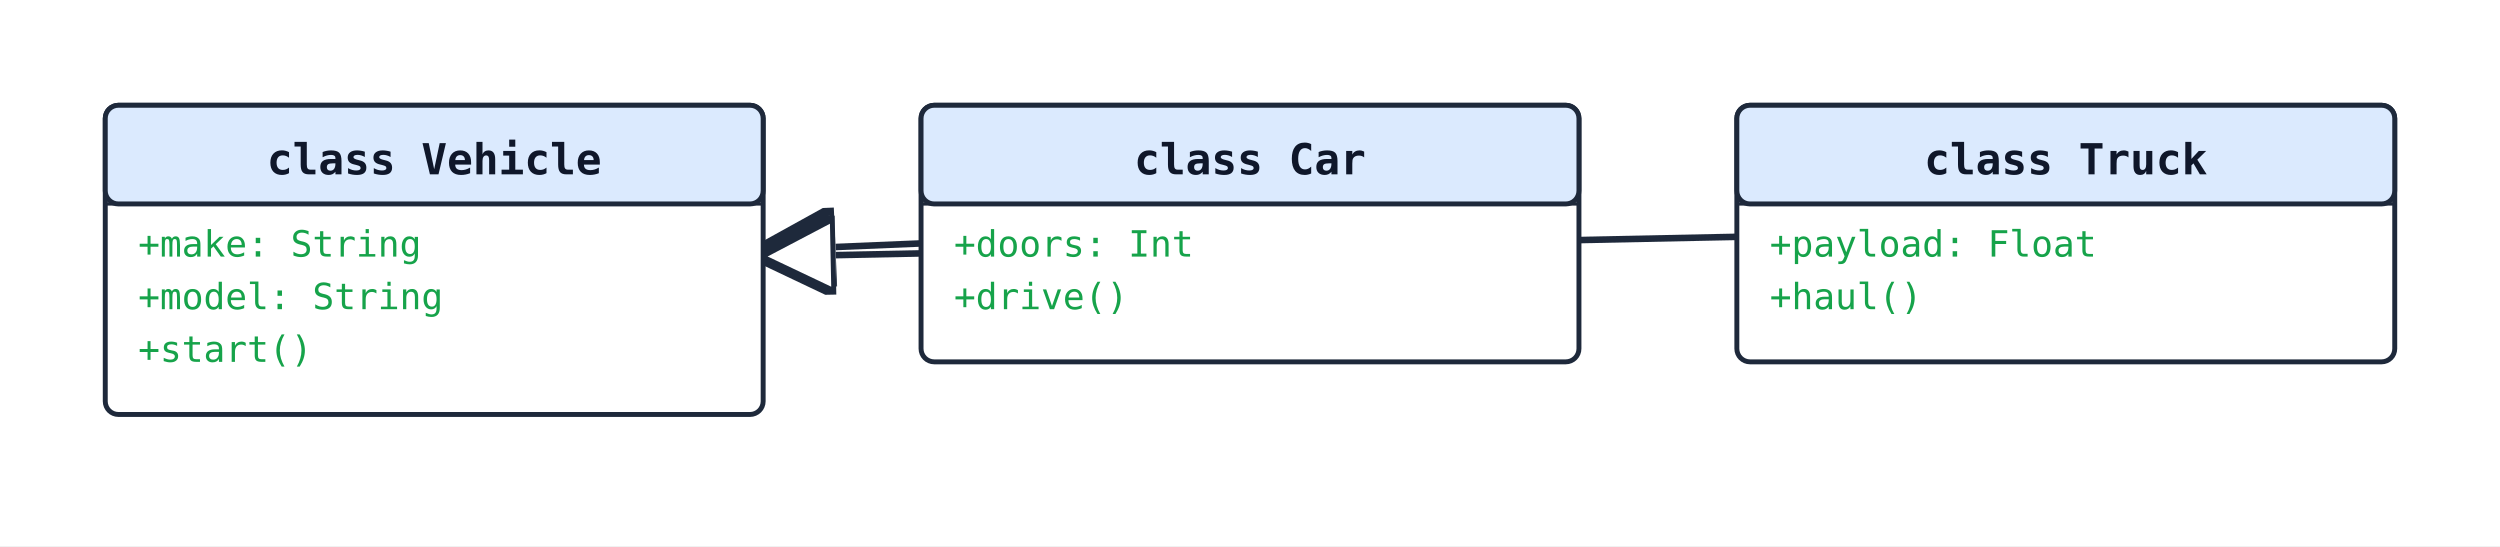
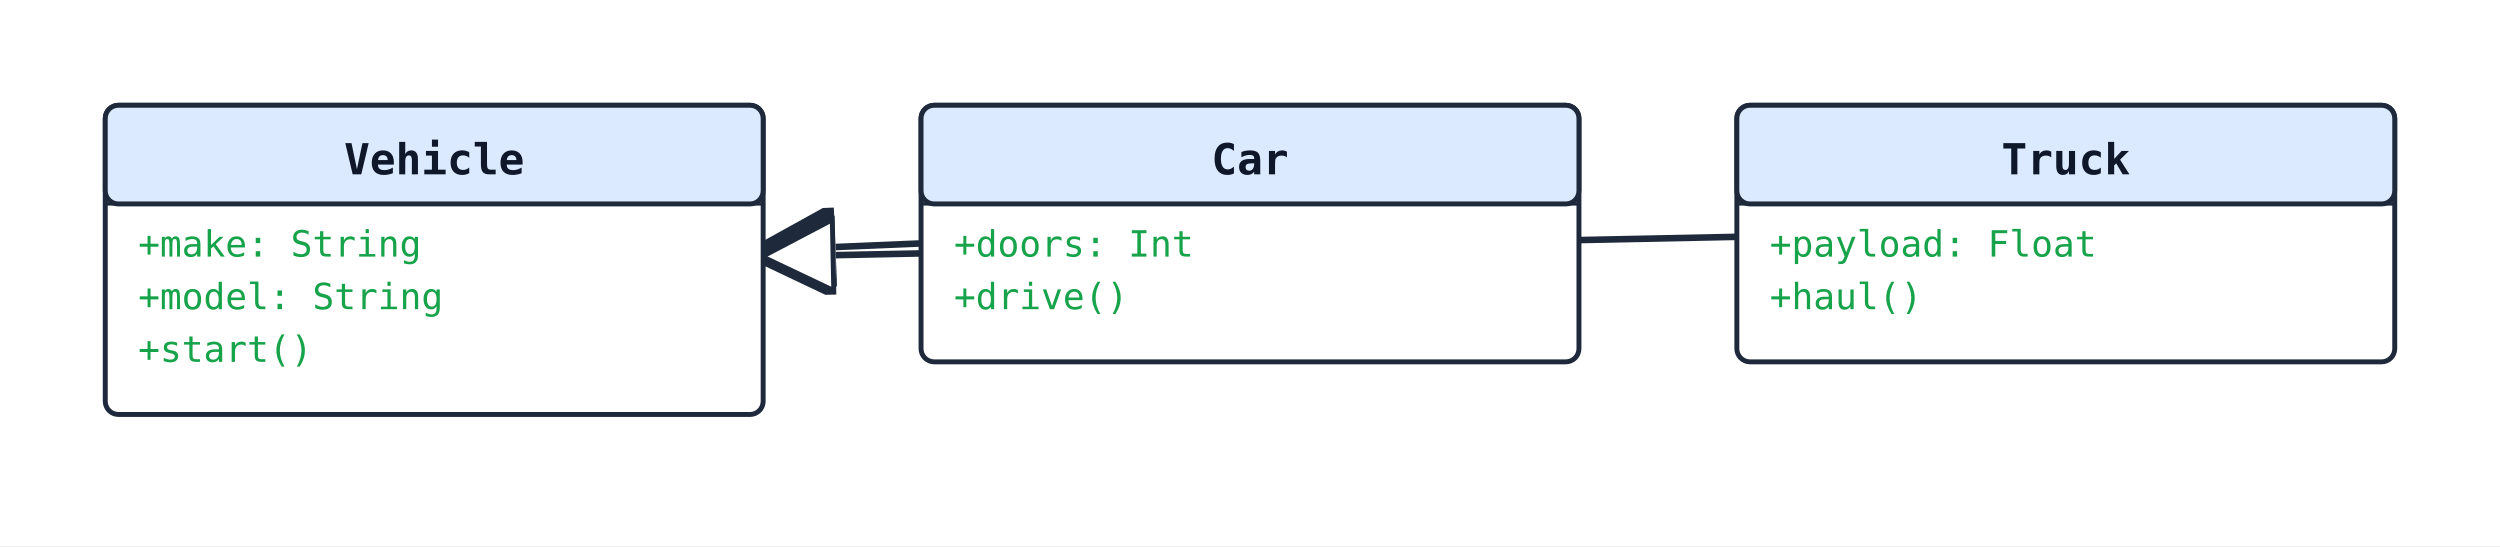
<svg xmlns="http://www.w3.org/2000/svg" width="760" height="166" viewBox="0 0 760 166">
  <rect width="100%" height="100%" fill="#ffffff" />
  <defs>
    <marker id="arrow-open" viewBox="0 0 10 10" refX="9" refY="5" markerWidth="10" markerHeight="10" orient="auto-start-reverse">
      <path d="M0,0 L10,5 L0,10" fill="none" stroke="#1e293b" stroke-width="1.5" />
    </marker>
    <marker id="arrow-triangle" viewBox="0 0 12 12" refX="11" refY="6" markerWidth="12" markerHeight="12" orient="auto-start-reverse">
      <path d="M0,0 L12,6 L0,12 z" fill="white" stroke="#1e293b" stroke-width="1.5" />
    </marker>
    <marker id="arrow-diamond-filled" viewBox="0 0 14 10" refX="13" refY="5" markerWidth="14" markerHeight="10" orient="auto-start-reverse">
      <path d="M0,5 L7,0 L14,5 L7,10 z" fill="#1e293b" stroke="#1e293b" stroke-width="1" />
    </marker>
    <marker id="arrow-diamond-open" viewBox="0 0 14 10" refX="13" refY="5" markerWidth="14" markerHeight="10" orient="auto-start-reverse">
      <path d="M0,5 L7,0 L14,5 L7,10 z" fill="white" stroke="#1e293b" stroke-width="1" />
    </marker>
  </defs>
  <line class="uml-relation" data-uml-from="Vehicle" data-uml-to="Car" x1="232" y1="76" x2="280" y2="74" stroke="#1e293b" stroke-width="2" marker-start="url(#arrow-triangle)" />
  <line class="uml-relation" data-uml-from="Vehicle" data-uml-to="Truck" x1="232" y1="78" x2="528" y2="72" stroke="#1e293b" stroke-width="2" marker-start="url(#arrow-triangle)" />
  <rect x="32" y="32" width="200" height="94" rx="4" ry="4" fill="#ffffff" stroke="#1e293b" stroke-width="1.5" />
  <rect x="32" y="32" width="200" height="30" rx="4" ry="4" fill="#dbeafe" stroke="#1e293b" stroke-width="1.5" />
  <line x1="32" y1="62" x2="232" y2="62" stroke="#1e293b" stroke-width="1" />
-   <text x="132" y="53" text-anchor="middle" font-family="monospace" font-size="13" font-weight="600" fill="#0f172a">class Vehicle</text>
+   <text x="132" y="53" text-anchor="middle" font-family="monospace" font-size="13" font-weight="600" fill="#0f172a">Vehicle</text>
  <text class="uml-member" data-uml-visibility="public" x="42" y="78" font-family="monospace" font-size="11" fill="#16a34a">+make: String</text>
  <text class="uml-member" data-uml-visibility="public" x="42" y="94" font-family="monospace" font-size="11" fill="#16a34a">+model: String</text>
  <text class="uml-member" data-uml-visibility="public" x="42" y="110" font-family="monospace" font-size="11" fill="#16a34a">+start()</text>
  <rect x="280" y="32" width="200" height="78" rx="4" ry="4" fill="#ffffff" stroke="#1e293b" stroke-width="1.5" />
  <rect x="280" y="32" width="200" height="30" rx="4" ry="4" fill="#dbeafe" stroke="#1e293b" stroke-width="1.5" />
  <line x1="280" y1="62" x2="480" y2="62" stroke="#1e293b" stroke-width="1" />
-   <text x="380" y="53" text-anchor="middle" font-family="monospace" font-size="13" font-weight="600" fill="#0f172a">class Car</text>
+   <text x="380" y="53" text-anchor="middle" font-family="monospace" font-size="13" font-weight="600" fill="#0f172a">Car</text>
  <text class="uml-member" data-uml-visibility="public" x="290" y="78" font-family="monospace" font-size="11" fill="#16a34a">+doors: Int</text>
  <text class="uml-member" data-uml-visibility="public" x="290" y="94" font-family="monospace" font-size="11" fill="#16a34a">+drive()</text>
  <rect x="528" y="32" width="200" height="78" rx="4" ry="4" fill="#ffffff" stroke="#1e293b" stroke-width="1.5" />
  <rect x="528" y="32" width="200" height="30" rx="4" ry="4" fill="#dbeafe" stroke="#1e293b" stroke-width="1.5" />
  <line x1="528" y1="62" x2="728" y2="62" stroke="#1e293b" stroke-width="1" />
-   <text x="628" y="53" text-anchor="middle" font-family="monospace" font-size="13" font-weight="600" fill="#0f172a">class Truck</text>
+   <text x="628" y="53" text-anchor="middle" font-family="monospace" font-size="13" font-weight="600" fill="#0f172a">Truck</text>
  <text class="uml-member" data-uml-visibility="public" x="538" y="78" font-family="monospace" font-size="11" fill="#16a34a">+payload: Float</text>
  <text class="uml-member" data-uml-visibility="public" x="538" y="94" font-family="monospace" font-size="11" fill="#16a34a">+haul()</text>
</svg>
